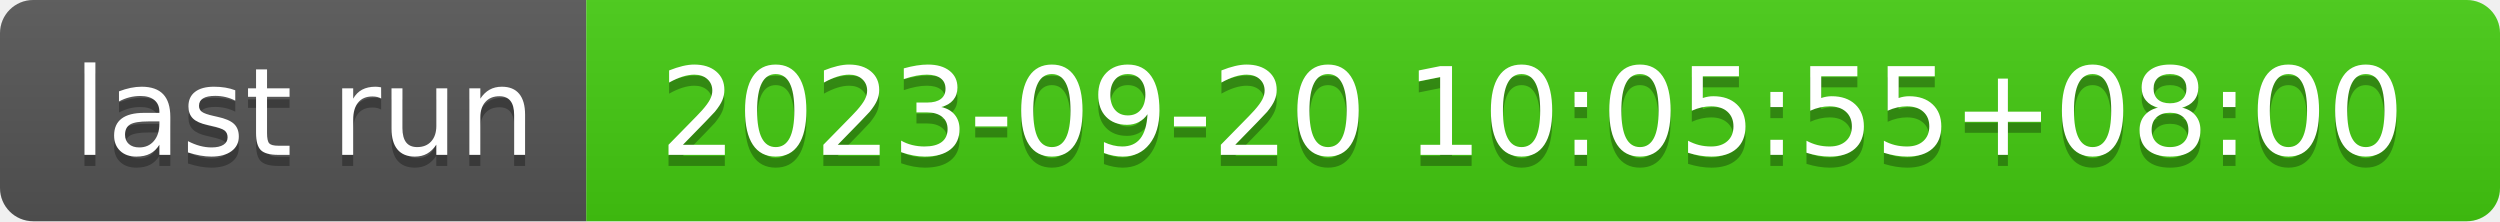
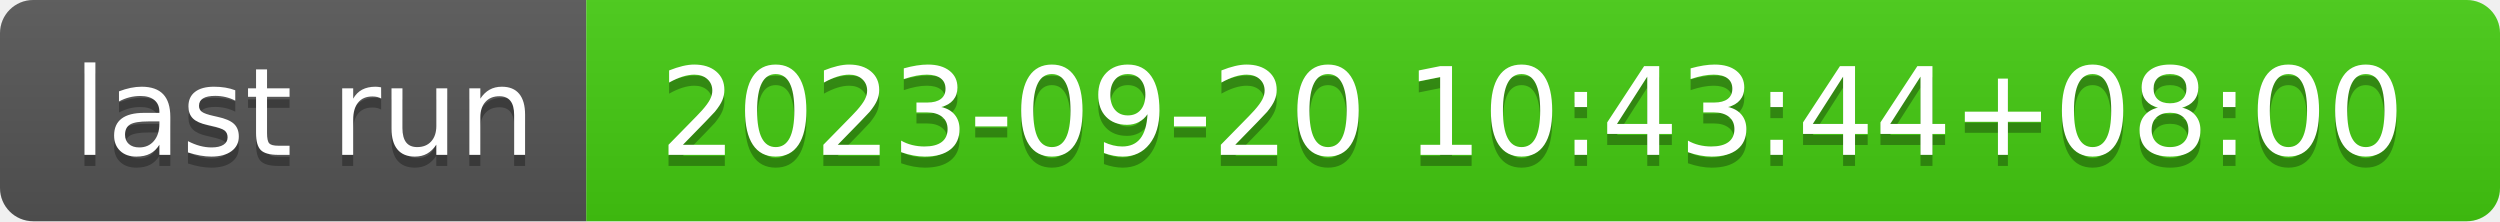
- <svg xmlns="http://www.w3.org/2000/svg" width="226" height="20" role="img" aria-label="last run: 2023-09-20 10:05:55+08:00">
+ <svg xmlns="http://www.w3.org/2000/svg" width="226" height="20" role="img" aria-label="last run: 2023-09-20 10:43:44+08:00">
  <linearGradient id="s" x2="0" y2="100%">
    <stop offset="0" stop-color="#bbb" stop-opacity=".1" />
    <stop offset="1" stop-opacity=".1" />
  </linearGradient>
  <clipPath id="r">
    <rect width="226" height="20" rx="3" fill="#fff" />
  </clipPath>
  <g clip-path="url(#r)">
    <rect width="53" height="20" fill="#555" />
    <rect x="53" width="173" height="20" fill="#4c1" />
    <rect width="226" height="20" fill="url(#s)" />
  </g>
  <g fill="#fff" text-anchor="middle" font-family="Verdana,Geneva,DejaVu Sans,sans-serif" text-rendering="geometricPrecision" font-size="110">
    <text aria-hidden="true" x="275" y="150" fill="#010101" fill-opacity=".3" transform="scale(.1)" textLength="430">last run</text>
    <text x="275" y="140" transform="scale(.1)" fill="#fff" textLength="430">last run</text>
-     <text aria-hidden="true" x="1385" y="150" fill="#010101" fill-opacity=".3" transform="scale(.1)" textLength="1630">2023-09-20 10:05:55+08:00</text>
-     <text x="1385" y="140" transform="scale(.1)" fill="#fff" textLength="1630">2023-09-20 10:05:55+08:00</text>
+     <text aria-hidden="true" x="1385" y="150" fill="#010101" fill-opacity=".3" transform="scale(.1)" textLength="1630">2023-09-20 10:43:44+08:00</text>
+     <text x="1385" y="140" transform="scale(.1)" fill="#fff" textLength="1630">2023-09-20 10:43:44+08:00</text>
  </g>
</svg>
